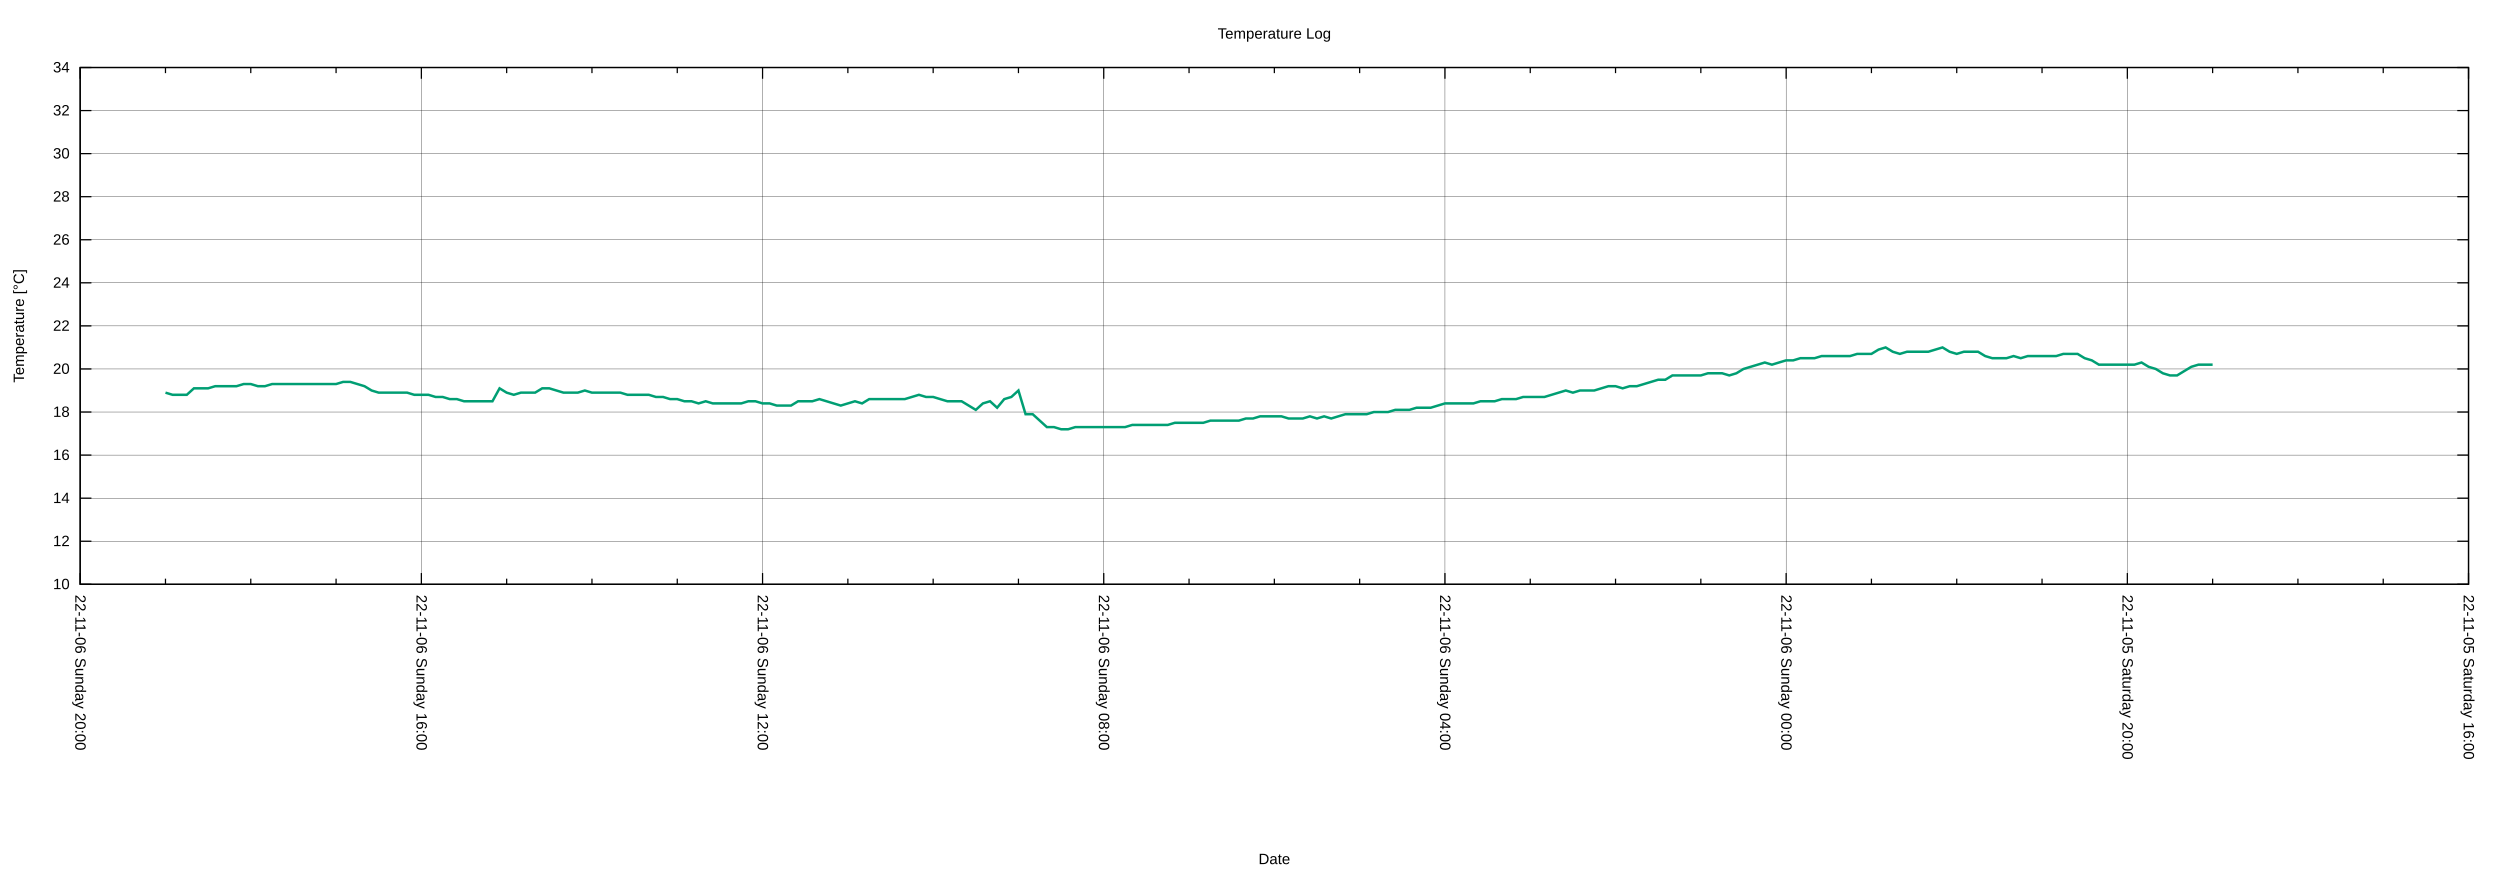
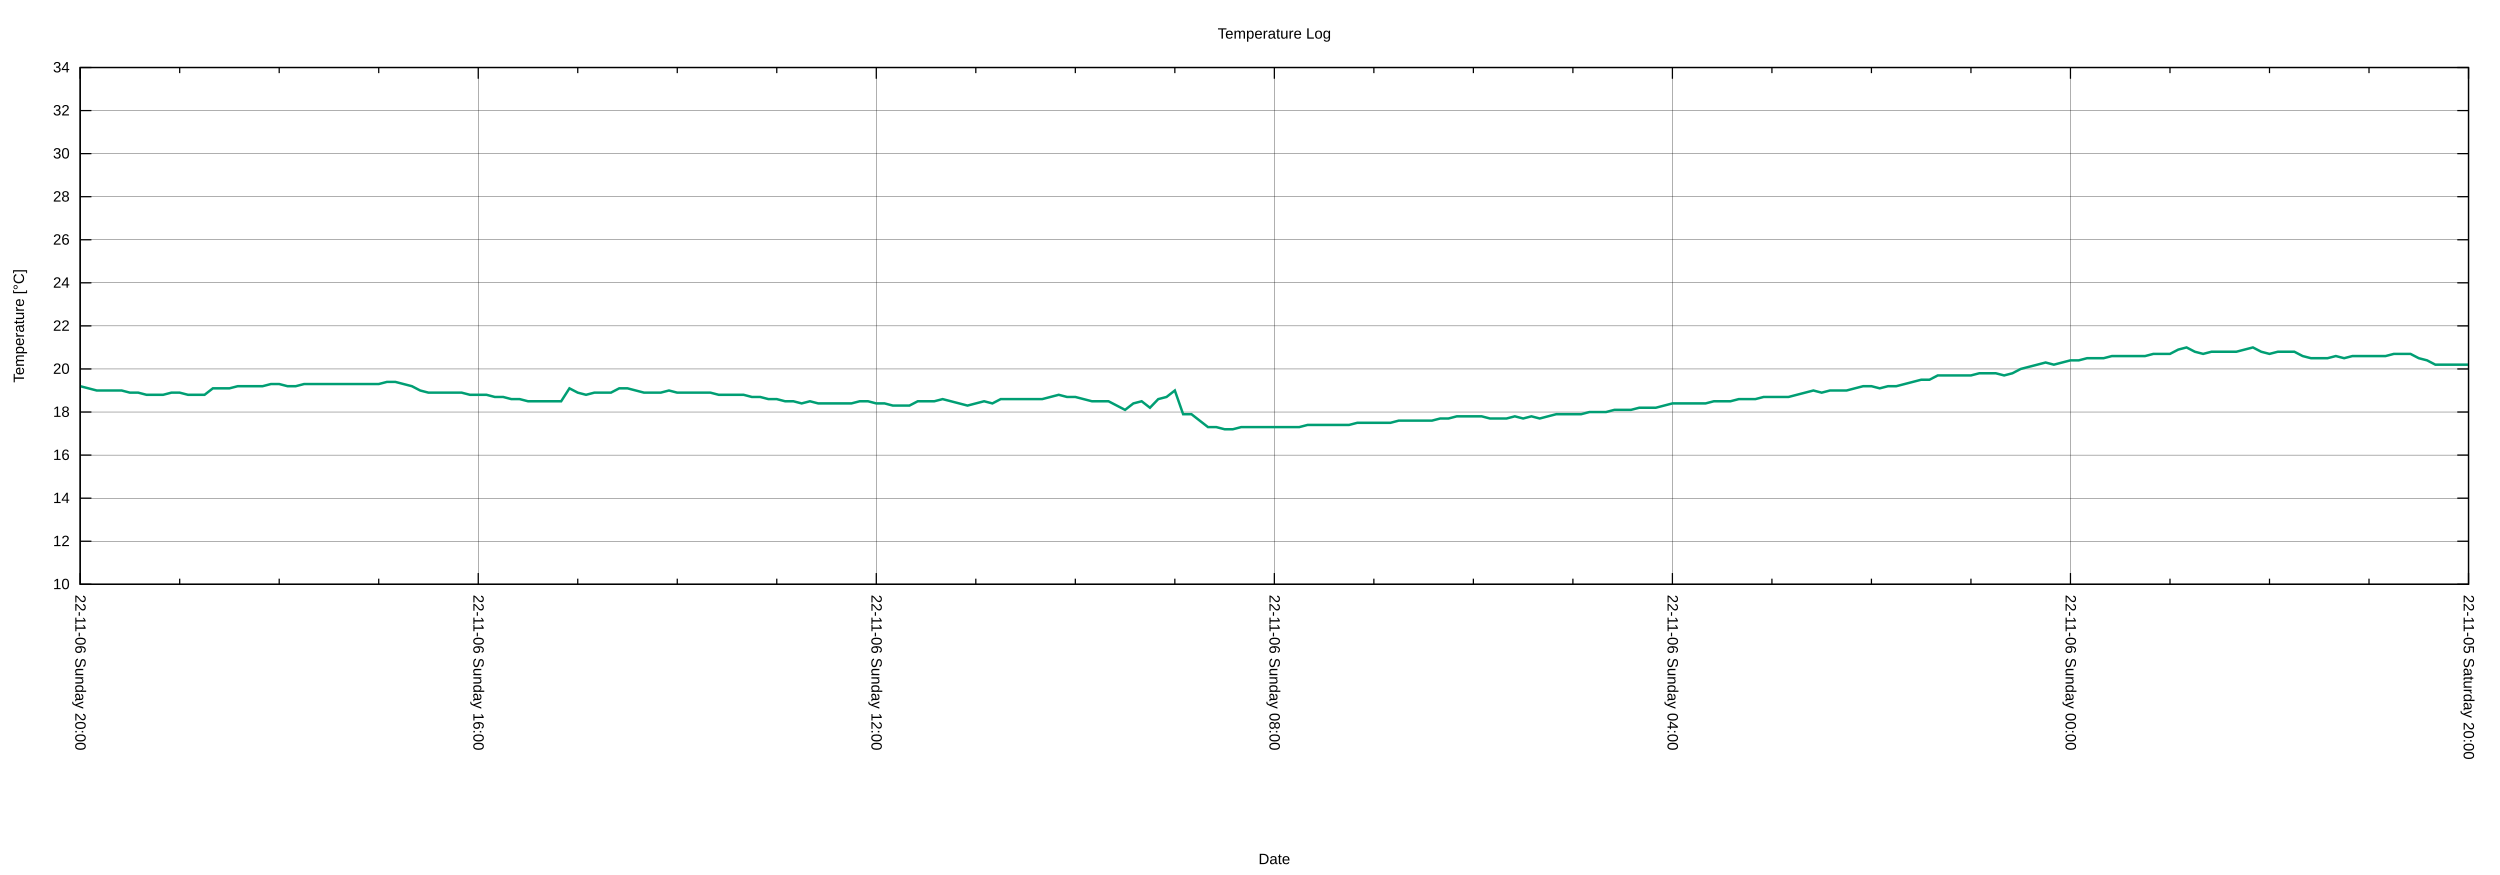
<svg xmlns="http://www.w3.org/2000/svg" xmlns:xlink="http://www.w3.org/1999/xlink" width="2000" height="700" viewBox="0 0 2000 700">
  <g id="gnuplot_canvas">
    <rect x="0" y="0" width="2000" height="700" fill="none" />
    <defs>
      <circle id="gpDot" r="0.5" stroke-width="0.5" stroke="currentColor" />
      <path id="gpPt0" stroke-width="0.222" stroke="currentColor" d="M-1,0 h2 M0,-1 v2" />
      <path id="gpPt1" stroke-width="0.222" stroke="currentColor" d="M-1,-1 L1,1 M1,-1 L-1,1" />
      <path id="gpPt2" stroke-width="0.222" stroke="currentColor" d="M-1,0 L1,0 M0,-1 L0,1 M-1,-1 L1,1 M-1,1 L1,-1" />
      <rect id="gpPt3" stroke-width="0.222" stroke="currentColor" x="-1" y="-1" width="2" height="2" />
      <rect id="gpPt4" stroke-width="0.222" stroke="currentColor" fill="currentColor" x="-1" y="-1" width="2" height="2" />
      <circle id="gpPt5" stroke-width="0.222" stroke="currentColor" cx="0" cy="0" r="1" />
      <use xlink:href="#gpPt5" id="gpPt6" fill="currentColor" stroke="none" />
      <path id="gpPt7" stroke-width="0.222" stroke="currentColor" d="M0,-1.33 L-1.33,0.67 L1.33,0.67 z" />
      <use xlink:href="#gpPt7" id="gpPt8" fill="currentColor" stroke="none" />
      <use xlink:href="#gpPt7" id="gpPt9" stroke="currentColor" transform="rotate(180)" />
      <use xlink:href="#gpPt9" id="gpPt10" fill="currentColor" stroke="none" />
      <use xlink:href="#gpPt3" id="gpPt11" stroke="currentColor" transform="rotate(45)" />
      <use xlink:href="#gpPt11" id="gpPt12" fill="currentColor" stroke="none" />
      <path id="gpPt13" stroke-width="0.222" stroke="currentColor" d="M0,1.330 L1.265,0.411 L0.782,-1.067 L-0.782,-1.076 L-1.265,0.411 z" />
      <use xlink:href="#gpPt13" id="gpPt14" fill="currentColor" stroke="none" />
      <filter id="textbox" filterUnits="objectBoundingBox" x="0" y="0" height="1" width="1">
        <feFlood flood-color="white" flood-opacity="1" result="bgnd" />
        <feComposite in="SourceGraphic" in2="bgnd" operator="atop" />
      </filter>
      <filter id="greybox" filterUnits="objectBoundingBox" x="0" y="0" height="1" width="1">
        <feFlood flood-color="lightgrey" flood-opacity="1" result="grey" />
        <feComposite in="SourceGraphic" in2="grey" operator="atop" />
      </filter>
    </defs>
    <g fill="none" color="white" stroke="currentColor" stroke-width="1.00" stroke-linecap="butt" stroke-linejoin="miter">
</g>
    <g fill="none" color="black" stroke="currentColor" stroke-width="1.00" stroke-linecap="butt" stroke-linejoin="miter">
</g>
    <g fill="none" color="black" stroke="black" stroke-width="0.25" stroke-linecap="butt" stroke-linejoin="miter">
</g>
    <g fill="none" color="black" stroke="currentColor" stroke-width="0.25" stroke-linecap="butt" stroke-linejoin="miter">
      <path stroke="black" class="gridline" d="M64.14,467.43 L1974.82,467.43  " />
    </g>
    <g fill="none" color="black" stroke="black" stroke-width="1.00" stroke-linecap="butt" stroke-linejoin="miter">
</g>
    <g fill="none" color="black" stroke="currentColor" stroke-width="1.00" stroke-linecap="butt" stroke-linejoin="miter">
      <path stroke="black" d="M64.14,467.43 L73.14,467.43 M1974.82,467.43 L1965.82,467.43  " />
      <g transform="translate(55.75,471.33)" stroke="none" fill="black" font-family="Arial" font-size="12.00" text-anchor="end">
        <text>
          <tspan font-family="Arial"> 10</tspan>
        </text>
      </g>
    </g>
    <g fill="none" color="black" stroke="currentColor" stroke-width="1.00" stroke-linecap="butt" stroke-linejoin="miter">
</g>
    <g fill="none" color="black" stroke="black" stroke-width="0.25" stroke-linecap="butt" stroke-linejoin="miter">
</g>
    <g fill="none" color="black" stroke="currentColor" stroke-width="0.25" stroke-linecap="butt" stroke-linejoin="miter">
      <path stroke="black" class="gridline" d="M64.14,432.98 L1974.82,432.98  " />
    </g>
    <g fill="none" color="black" stroke="black" stroke-width="1.00" stroke-linecap="butt" stroke-linejoin="miter">
</g>
    <g fill="none" color="black" stroke="currentColor" stroke-width="1.00" stroke-linecap="butt" stroke-linejoin="miter">
      <path stroke="black" d="M64.14,432.98 L73.14,432.98 M1974.82,432.98 L1965.82,432.98  " />
      <g transform="translate(55.75,436.88)" stroke="none" fill="black" font-family="Arial" font-size="12.00" text-anchor="end">
        <text>
          <tspan font-family="Arial"> 12</tspan>
        </text>
      </g>
    </g>
    <g fill="none" color="black" stroke="currentColor" stroke-width="1.00" stroke-linecap="butt" stroke-linejoin="miter">
</g>
    <g fill="none" color="black" stroke="black" stroke-width="0.25" stroke-linecap="butt" stroke-linejoin="miter">
</g>
    <g fill="none" color="black" stroke="currentColor" stroke-width="0.25" stroke-linecap="butt" stroke-linejoin="miter">
      <path stroke="black" class="gridline" d="M64.14,398.53 L1974.82,398.53  " />
    </g>
    <g fill="none" color="black" stroke="black" stroke-width="1.00" stroke-linecap="butt" stroke-linejoin="miter">
</g>
    <g fill="none" color="black" stroke="currentColor" stroke-width="1.00" stroke-linecap="butt" stroke-linejoin="miter">
      <path stroke="black" d="M64.14,398.53 L73.14,398.53 M1974.82,398.53 L1965.82,398.53  " />
      <g transform="translate(55.75,402.43)" stroke="none" fill="black" font-family="Arial" font-size="12.00" text-anchor="end">
        <text>
          <tspan font-family="Arial"> 14</tspan>
        </text>
      </g>
    </g>
    <g fill="none" color="black" stroke="currentColor" stroke-width="1.00" stroke-linecap="butt" stroke-linejoin="miter">
</g>
    <g fill="none" color="black" stroke="black" stroke-width="0.25" stroke-linecap="butt" stroke-linejoin="miter">
</g>
    <g fill="none" color="black" stroke="currentColor" stroke-width="0.25" stroke-linecap="butt" stroke-linejoin="miter">
      <path stroke="black" class="gridline" d="M64.14,364.07 L1974.82,364.07  " />
    </g>
    <g fill="none" color="black" stroke="black" stroke-width="1.00" stroke-linecap="butt" stroke-linejoin="miter">
</g>
    <g fill="none" color="black" stroke="currentColor" stroke-width="1.00" stroke-linecap="butt" stroke-linejoin="miter">
      <path stroke="black" d="M64.14,364.07 L73.14,364.07 M1974.82,364.07 L1965.82,364.07  " />
      <g transform="translate(55.75,367.97)" stroke="none" fill="black" font-family="Arial" font-size="12.00" text-anchor="end">
        <text>
          <tspan font-family="Arial"> 16</tspan>
        </text>
      </g>
    </g>
    <g fill="none" color="black" stroke="currentColor" stroke-width="1.00" stroke-linecap="butt" stroke-linejoin="miter">
</g>
    <g fill="none" color="black" stroke="black" stroke-width="0.25" stroke-linecap="butt" stroke-linejoin="miter">
</g>
    <g fill="none" color="black" stroke="currentColor" stroke-width="0.25" stroke-linecap="butt" stroke-linejoin="miter">
      <path stroke="black" class="gridline" d="M64.14,329.62 L1974.82,329.62  " />
    </g>
    <g fill="none" color="black" stroke="black" stroke-width="1.00" stroke-linecap="butt" stroke-linejoin="miter">
</g>
    <g fill="none" color="black" stroke="currentColor" stroke-width="1.00" stroke-linecap="butt" stroke-linejoin="miter">
      <path stroke="black" d="M64.14,329.62 L73.14,329.62 M1974.82,329.62 L1965.82,329.62  " />
      <g transform="translate(55.75,333.52)" stroke="none" fill="black" font-family="Arial" font-size="12.00" text-anchor="end">
        <text>
          <tspan font-family="Arial"> 18</tspan>
        </text>
      </g>
    </g>
    <g fill="none" color="black" stroke="currentColor" stroke-width="1.00" stroke-linecap="butt" stroke-linejoin="miter">
</g>
    <g fill="none" color="black" stroke="black" stroke-width="0.25" stroke-linecap="butt" stroke-linejoin="miter">
</g>
    <g fill="none" color="black" stroke="currentColor" stroke-width="0.25" stroke-linecap="butt" stroke-linejoin="miter">
      <path stroke="black" class="gridline" d="M64.14,295.17 L1974.82,295.17  " />
    </g>
    <g fill="none" color="black" stroke="black" stroke-width="1.00" stroke-linecap="butt" stroke-linejoin="miter">
</g>
    <g fill="none" color="black" stroke="currentColor" stroke-width="1.00" stroke-linecap="butt" stroke-linejoin="miter">
      <path stroke="black" d="M64.14,295.17 L73.14,295.17 M1974.82,295.17 L1965.82,295.17  " />
      <g transform="translate(55.75,299.07)" stroke="none" fill="black" font-family="Arial" font-size="12.00" text-anchor="end">
        <text>
          <tspan font-family="Arial"> 20</tspan>
        </text>
      </g>
    </g>
    <g fill="none" color="black" stroke="currentColor" stroke-width="1.00" stroke-linecap="butt" stroke-linejoin="miter">
</g>
    <g fill="none" color="black" stroke="black" stroke-width="0.25" stroke-linecap="butt" stroke-linejoin="miter">
</g>
    <g fill="none" color="black" stroke="currentColor" stroke-width="0.25" stroke-linecap="butt" stroke-linejoin="miter">
      <path stroke="black" class="gridline" d="M64.14,260.72 L1974.82,260.72  " />
    </g>
    <g fill="none" color="black" stroke="black" stroke-width="1.00" stroke-linecap="butt" stroke-linejoin="miter">
</g>
    <g fill="none" color="black" stroke="currentColor" stroke-width="1.00" stroke-linecap="butt" stroke-linejoin="miter">
      <path stroke="black" d="M64.14,260.72 L73.14,260.72 M1974.82,260.72 L1965.82,260.72  " />
      <g transform="translate(55.75,264.62)" stroke="none" fill="black" font-family="Arial" font-size="12.00" text-anchor="end">
        <text>
          <tspan font-family="Arial"> 22</tspan>
        </text>
      </g>
    </g>
    <g fill="none" color="black" stroke="currentColor" stroke-width="1.00" stroke-linecap="butt" stroke-linejoin="miter">
</g>
    <g fill="none" color="black" stroke="black" stroke-width="0.25" stroke-linecap="butt" stroke-linejoin="miter">
</g>
    <g fill="none" color="black" stroke="currentColor" stroke-width="0.25" stroke-linecap="butt" stroke-linejoin="miter">
      <path stroke="black" class="gridline" d="M64.14,226.27 L1974.82,226.27  " />
    </g>
    <g fill="none" color="black" stroke="black" stroke-width="1.00" stroke-linecap="butt" stroke-linejoin="miter">
</g>
    <g fill="none" color="black" stroke="currentColor" stroke-width="1.00" stroke-linecap="butt" stroke-linejoin="miter">
      <path stroke="black" d="M64.14,226.27 L73.14,226.27 M1974.82,226.27 L1965.82,226.27  " />
      <g transform="translate(55.75,230.17)" stroke="none" fill="black" font-family="Arial" font-size="12.00" text-anchor="end">
        <text>
          <tspan font-family="Arial"> 24</tspan>
        </text>
      </g>
    </g>
    <g fill="none" color="black" stroke="currentColor" stroke-width="1.00" stroke-linecap="butt" stroke-linejoin="miter">
</g>
    <g fill="none" color="black" stroke="black" stroke-width="0.25" stroke-linecap="butt" stroke-linejoin="miter">
</g>
    <g fill="none" color="black" stroke="currentColor" stroke-width="0.25" stroke-linecap="butt" stroke-linejoin="miter">
      <path stroke="black" class="gridline" d="M64.14,191.82 L1974.82,191.82  " />
    </g>
    <g fill="none" color="black" stroke="black" stroke-width="1.00" stroke-linecap="butt" stroke-linejoin="miter">
</g>
    <g fill="none" color="black" stroke="currentColor" stroke-width="1.00" stroke-linecap="butt" stroke-linejoin="miter">
      <path stroke="black" d="M64.14,191.82 L73.14,191.82 M1974.82,191.82 L1965.82,191.82  " />
      <g transform="translate(55.75,195.72)" stroke="none" fill="black" font-family="Arial" font-size="12.00" text-anchor="end">
        <text>
          <tspan font-family="Arial"> 26</tspan>
        </text>
      </g>
    </g>
    <g fill="none" color="black" stroke="currentColor" stroke-width="1.00" stroke-linecap="butt" stroke-linejoin="miter">
</g>
    <g fill="none" color="black" stroke="black" stroke-width="0.25" stroke-linecap="butt" stroke-linejoin="miter">
</g>
    <g fill="none" color="black" stroke="currentColor" stroke-width="0.25" stroke-linecap="butt" stroke-linejoin="miter">
      <path stroke="black" class="gridline" d="M64.14,157.36 L1974.82,157.36  " />
    </g>
    <g fill="none" color="black" stroke="black" stroke-width="1.00" stroke-linecap="butt" stroke-linejoin="miter">
</g>
    <g fill="none" color="black" stroke="currentColor" stroke-width="1.00" stroke-linecap="butt" stroke-linejoin="miter">
      <path stroke="black" d="M64.14,157.36 L73.14,157.36 M1974.82,157.36 L1965.82,157.36  " />
      <g transform="translate(55.75,161.26)" stroke="none" fill="black" font-family="Arial" font-size="12.00" text-anchor="end">
        <text>
          <tspan font-family="Arial"> 28</tspan>
        </text>
      </g>
    </g>
    <g fill="none" color="black" stroke="currentColor" stroke-width="1.00" stroke-linecap="butt" stroke-linejoin="miter">
</g>
    <g fill="none" color="black" stroke="black" stroke-width="0.25" stroke-linecap="butt" stroke-linejoin="miter">
</g>
    <g fill="none" color="black" stroke="currentColor" stroke-width="0.25" stroke-linecap="butt" stroke-linejoin="miter">
      <path stroke="black" class="gridline" d="M64.14,122.91 L1974.82,122.91  " />
    </g>
    <g fill="none" color="black" stroke="black" stroke-width="1.00" stroke-linecap="butt" stroke-linejoin="miter">
</g>
    <g fill="none" color="black" stroke="currentColor" stroke-width="1.00" stroke-linecap="butt" stroke-linejoin="miter">
      <path stroke="black" d="M64.14,122.91 L73.14,122.91 M1974.82,122.91 L1965.82,122.91  " />
      <g transform="translate(55.75,126.81)" stroke="none" fill="black" font-family="Arial" font-size="12.00" text-anchor="end">
        <text>
          <tspan font-family="Arial"> 30</tspan>
        </text>
      </g>
    </g>
    <g fill="none" color="black" stroke="currentColor" stroke-width="1.00" stroke-linecap="butt" stroke-linejoin="miter">
</g>
    <g fill="none" color="black" stroke="black" stroke-width="0.25" stroke-linecap="butt" stroke-linejoin="miter">
</g>
    <g fill="none" color="black" stroke="currentColor" stroke-width="0.25" stroke-linecap="butt" stroke-linejoin="miter">
      <path stroke="black" class="gridline" d="M64.14,88.46 L1974.82,88.46  " />
    </g>
    <g fill="none" color="black" stroke="black" stroke-width="1.00" stroke-linecap="butt" stroke-linejoin="miter">
</g>
    <g fill="none" color="black" stroke="currentColor" stroke-width="1.00" stroke-linecap="butt" stroke-linejoin="miter">
      <path stroke="black" d="M64.14,88.46 L73.14,88.46 M1974.82,88.46 L1965.82,88.46  " />
      <g transform="translate(55.75,92.36)" stroke="none" fill="black" font-family="Arial" font-size="12.00" text-anchor="end">
        <text>
          <tspan font-family="Arial"> 32</tspan>
        </text>
      </g>
    </g>
    <g fill="none" color="black" stroke="currentColor" stroke-width="1.00" stroke-linecap="butt" stroke-linejoin="miter">
</g>
    <g fill="none" color="black" stroke="black" stroke-width="0.25" stroke-linecap="butt" stroke-linejoin="miter">
</g>
    <g fill="none" color="black" stroke="currentColor" stroke-width="0.25" stroke-linecap="butt" stroke-linejoin="miter">
      <path stroke="black" class="gridline" d="M64.14,54.01 L1974.82,54.01  " />
    </g>
    <g fill="none" color="black" stroke="black" stroke-width="1.00" stroke-linecap="butt" stroke-linejoin="miter">
</g>
    <g fill="none" color="black" stroke="currentColor" stroke-width="1.00" stroke-linecap="butt" stroke-linejoin="miter">
      <path stroke="black" d="M64.14,54.01 L73.14,54.01 M1974.82,54.01 L1965.82,54.01  " />
      <g transform="translate(55.75,57.91)" stroke="none" fill="black" font-family="Arial" font-size="12.00" text-anchor="end">
        <text>
          <tspan font-family="Arial"> 34</tspan>
        </text>
      </g>
    </g>
    <g fill="none" color="black" stroke="currentColor" stroke-width="1.00" stroke-linecap="butt" stroke-linejoin="miter">
</g>
    <g fill="none" color="black" stroke="black" stroke-width="0.25" stroke-linecap="butt" stroke-linejoin="miter">
</g>
    <g fill="none" color="black" stroke="currentColor" stroke-width="0.25" stroke-linecap="butt" stroke-linejoin="miter">
      <path stroke="black" class="gridline" d="M1974.82,467.43 L1974.82,54.01  " />
    </g>
    <g fill="none" color="black" stroke="black" stroke-width="1.00" stroke-linecap="butt" stroke-linejoin="miter">
</g>
    <g fill="none" color="black" stroke="currentColor" stroke-width="1.00" stroke-linecap="butt" stroke-linejoin="miter">
      <path stroke="black" d="M1974.82,467.43 L1974.82,458.43 M1974.82,54.01 L1974.82,63.01  " />
      <g transform="translate(1970.92,475.82) rotate(90)" stroke="none" fill="black" font-family="Arial" font-size="12.00" text-anchor="start">
        <text>
-           <tspan font-family="Arial">22-11-05 Saturday 16:00</tspan>
-         </text>
-       </g>
-     </g>
-     <g fill="none" color="black" stroke="currentColor" stroke-width="1.00" stroke-linecap="butt" stroke-linejoin="miter">
-       <path stroke="black" d="M1906.58,467.43 L1906.58,462.93 M1906.58,54.01 L1906.58,58.51 M1838.34,467.43 L1838.34,462.93 M1838.34,54.01 L1838.34,58.51   M1770.10,467.43 L1770.10,462.93 M1770.10,54.01 L1770.10,58.51  " />
-     </g>
-     <g fill="none" color="black" stroke="black" stroke-width="0.25" stroke-linecap="butt" stroke-linejoin="miter">
- </g>
-     <g fill="none" color="black" stroke="currentColor" stroke-width="0.25" stroke-linecap="butt" stroke-linejoin="miter">
-       <path stroke="black" class="gridline" d="M1701.87,467.43 L1701.87,54.01  " />
-     </g>
-     <g fill="none" color="black" stroke="black" stroke-width="1.00" stroke-linecap="butt" stroke-linejoin="miter">
- </g>
-     <g fill="none" color="black" stroke="currentColor" stroke-width="1.00" stroke-linecap="butt" stroke-linejoin="miter">
-       <path stroke="black" d="M1701.87,467.43 L1701.87,458.43 M1701.87,54.01 L1701.87,63.01  " />
-       <g transform="translate(1697.97,475.82) rotate(90)" stroke="none" fill="black" font-family="Arial" font-size="12.00" text-anchor="start">
-         <text>
          <tspan font-family="Arial">22-11-05 Saturday 20:00</tspan>
        </text>
      </g>
    </g>
    <g fill="none" color="black" stroke="currentColor" stroke-width="1.00" stroke-linecap="butt" stroke-linejoin="miter">
-       <path stroke="black" d="M1633.63,467.43 L1633.63,462.93 M1633.63,54.01 L1633.63,58.51 M1565.39,467.43 L1565.39,462.93 M1565.39,54.01 L1565.39,58.51   M1497.15,467.43 L1497.15,462.93 M1497.15,54.01 L1497.15,58.51  " />
-     </g>
-     <g fill="none" color="black" stroke="black" stroke-width="0.25" stroke-linecap="butt" stroke-linejoin="miter">
- </g>
-     <g fill="none" color="black" stroke="currentColor" stroke-width="0.25" stroke-linecap="butt" stroke-linejoin="miter">
-       <path stroke="black" class="gridline" d="M1428.91,467.43 L1428.91,54.01  " />
-     </g>
-     <g fill="none" color="black" stroke="black" stroke-width="1.00" stroke-linecap="butt" stroke-linejoin="miter">
- </g>
-     <g fill="none" color="black" stroke="currentColor" stroke-width="1.00" stroke-linecap="butt" stroke-linejoin="miter">
-       <path stroke="black" d="M1428.91,467.43 L1428.91,458.43 M1428.91,54.01 L1428.91,63.01  " />
-       <g transform="translate(1425.01,475.82) rotate(90)" stroke="none" fill="black" font-family="Arial" font-size="12.00" text-anchor="start">
+       <path stroke="black" d="M1895.21,467.43 L1895.21,462.93 M1895.21,54.01 L1895.21,58.51 M1815.60,467.43 L1815.60,462.93 M1815.60,54.01 L1815.60,58.51   M1735.99,467.43 L1735.99,462.93 M1735.99,54.01 L1735.99,58.51  " />
+     </g>
+     <g fill="none" color="black" stroke="black" stroke-width="0.25" stroke-linecap="butt" stroke-linejoin="miter">
+ </g>
+     <g fill="none" color="black" stroke="currentColor" stroke-width="0.25" stroke-linecap="butt" stroke-linejoin="miter">
+       <path stroke="black" class="gridline" d="M1656.37,467.43 L1656.37,54.01  " />
+     </g>
+     <g fill="none" color="black" stroke="black" stroke-width="1.00" stroke-linecap="butt" stroke-linejoin="miter">
+ </g>
+     <g fill="none" color="black" stroke="currentColor" stroke-width="1.00" stroke-linecap="butt" stroke-linejoin="miter">
+       <path stroke="black" d="M1656.37,467.43 L1656.37,458.43 M1656.37,54.01 L1656.37,63.01  " />
+       <g transform="translate(1652.47,475.82) rotate(90)" stroke="none" fill="black" font-family="Arial" font-size="12.00" text-anchor="start">
        <text>
          <tspan font-family="Arial">22-11-06 Sunday 00:00</tspan>
        </text>
      </g>
    </g>
    <g fill="none" color="black" stroke="currentColor" stroke-width="1.00" stroke-linecap="butt" stroke-linejoin="miter">
-       <path stroke="black" d="M1360.67,467.43 L1360.67,462.93 M1360.67,54.01 L1360.67,58.51 M1292.43,467.43 L1292.43,462.93 M1292.43,54.01 L1292.43,58.51   M1224.20,467.43 L1224.20,462.93 M1224.20,54.01 L1224.20,58.51  " />
-     </g>
-     <g fill="none" color="black" stroke="black" stroke-width="0.25" stroke-linecap="butt" stroke-linejoin="miter">
- </g>
-     <g fill="none" color="black" stroke="currentColor" stroke-width="0.25" stroke-linecap="butt" stroke-linejoin="miter">
-       <path stroke="black" class="gridline" d="M1155.96,467.43 L1155.96,54.01  " />
-     </g>
-     <g fill="none" color="black" stroke="black" stroke-width="1.00" stroke-linecap="butt" stroke-linejoin="miter">
- </g>
-     <g fill="none" color="black" stroke="currentColor" stroke-width="1.00" stroke-linecap="butt" stroke-linejoin="miter">
-       <path stroke="black" d="M1155.96,467.43 L1155.96,458.43 M1155.96,54.01 L1155.96,63.01  " />
-       <g transform="translate(1152.06,475.82) rotate(90)" stroke="none" fill="black" font-family="Arial" font-size="12.00" text-anchor="start">
+       <path stroke="black" d="M1576.76,467.43 L1576.76,462.93 M1576.76,54.01 L1576.76,58.51 M1497.15,467.43 L1497.15,462.93 M1497.15,54.01 L1497.15,58.51   M1417.54,467.43 L1417.54,462.93 M1417.54,54.01 L1417.54,58.51  " />
+     </g>
+     <g fill="none" color="black" stroke="black" stroke-width="0.25" stroke-linecap="butt" stroke-linejoin="miter">
+ </g>
+     <g fill="none" color="black" stroke="currentColor" stroke-width="0.25" stroke-linecap="butt" stroke-linejoin="miter">
+       <path stroke="black" class="gridline" d="M1337.93,467.43 L1337.93,54.01  " />
+     </g>
+     <g fill="none" color="black" stroke="black" stroke-width="1.00" stroke-linecap="butt" stroke-linejoin="miter">
+ </g>
+     <g fill="none" color="black" stroke="currentColor" stroke-width="1.00" stroke-linecap="butt" stroke-linejoin="miter">
+       <path stroke="black" d="M1337.93,467.43 L1337.93,458.43 M1337.93,54.01 L1337.93,63.01  " />
+       <g transform="translate(1334.03,475.82) rotate(90)" stroke="none" fill="black" font-family="Arial" font-size="12.00" text-anchor="start">
        <text>
          <tspan font-family="Arial">22-11-06 Sunday 04:00</tspan>
        </text>
      </g>
    </g>
    <g fill="none" color="black" stroke="currentColor" stroke-width="1.00" stroke-linecap="butt" stroke-linejoin="miter">
-       <path stroke="black" d="M1087.72,467.43 L1087.72,462.93 M1087.72,54.01 L1087.72,58.51 M1019.48,467.43 L1019.48,462.93 M1019.48,54.01 L1019.48,58.51   M951.24,467.43 L951.24,462.93 M951.24,54.01 L951.24,58.51  " />
-     </g>
-     <g fill="none" color="black" stroke="black" stroke-width="0.25" stroke-linecap="butt" stroke-linejoin="miter">
- </g>
-     <g fill="none" color="black" stroke="currentColor" stroke-width="0.25" stroke-linecap="butt" stroke-linejoin="miter">
-       <path stroke="black" class="gridline" d="M883.00,467.43 L883.00,54.01  " />
-     </g>
-     <g fill="none" color="black" stroke="black" stroke-width="1.00" stroke-linecap="butt" stroke-linejoin="miter">
- </g>
-     <g fill="none" color="black" stroke="currentColor" stroke-width="1.00" stroke-linecap="butt" stroke-linejoin="miter">
-       <path stroke="black" d="M883.00,467.43 L883.00,458.43 M883.00,54.01 L883.00,63.01  " />
-       <g transform="translate(879.10,475.82) rotate(90)" stroke="none" fill="black" font-family="Arial" font-size="12.00" text-anchor="start">
+       <path stroke="black" d="M1258.32,467.43 L1258.32,462.93 M1258.32,54.01 L1258.32,58.51 M1178.70,467.43 L1178.70,462.93 M1178.70,54.01 L1178.70,58.51   M1099.09,467.43 L1099.09,462.93 M1099.09,54.01 L1099.09,58.51  " />
+     </g>
+     <g fill="none" color="black" stroke="black" stroke-width="0.25" stroke-linecap="butt" stroke-linejoin="miter">
+ </g>
+     <g fill="none" color="black" stroke="currentColor" stroke-width="0.25" stroke-linecap="butt" stroke-linejoin="miter">
+       <path stroke="black" class="gridline" d="M1019.48,467.43 L1019.48,54.01  " />
+     </g>
+     <g fill="none" color="black" stroke="black" stroke-width="1.00" stroke-linecap="butt" stroke-linejoin="miter">
+ </g>
+     <g fill="none" color="black" stroke="currentColor" stroke-width="1.00" stroke-linecap="butt" stroke-linejoin="miter">
+       <path stroke="black" d="M1019.48,467.43 L1019.48,458.43 M1019.48,54.01 L1019.48,63.01  " />
+       <g transform="translate(1015.58,475.82) rotate(90)" stroke="none" fill="black" font-family="Arial" font-size="12.00" text-anchor="start">
        <text>
          <tspan font-family="Arial">22-11-06 Sunday 08:00</tspan>
        </text>
      </g>
    </g>
    <g fill="none" color="black" stroke="currentColor" stroke-width="1.00" stroke-linecap="butt" stroke-linejoin="miter">
-       <path stroke="black" d="M814.76,467.43 L814.76,462.93 M814.76,54.01 L814.76,58.51 M746.53,467.43 L746.53,462.93 M746.53,54.01 L746.53,58.51   M678.29,467.43 L678.29,462.93 M678.29,54.01 L678.29,58.51  " />
-     </g>
-     <g fill="none" color="black" stroke="black" stroke-width="0.25" stroke-linecap="butt" stroke-linejoin="miter">
- </g>
-     <g fill="none" color="black" stroke="currentColor" stroke-width="0.25" stroke-linecap="butt" stroke-linejoin="miter">
-       <path stroke="black" class="gridline" d="M610.05,467.43 L610.05,54.01  " />
-     </g>
-     <g fill="none" color="black" stroke="black" stroke-width="1.00" stroke-linecap="butt" stroke-linejoin="miter">
- </g>
-     <g fill="none" color="black" stroke="currentColor" stroke-width="1.00" stroke-linecap="butt" stroke-linejoin="miter">
-       <path stroke="black" d="M610.05,467.43 L610.05,458.43 M610.05,54.01 L610.05,63.01  " />
-       <g transform="translate(606.15,475.82) rotate(90)" stroke="none" fill="black" font-family="Arial" font-size="12.00" text-anchor="start">
+       <path stroke="black" d="M939.87,467.43 L939.87,462.93 M939.87,54.01 L939.87,58.51 M860.26,467.43 L860.26,462.93 M860.26,54.01 L860.26,58.51   M780.65,467.43 L780.65,462.93 M780.65,54.01 L780.65,58.51  " />
+     </g>
+     <g fill="none" color="black" stroke="black" stroke-width="0.25" stroke-linecap="butt" stroke-linejoin="miter">
+ </g>
+     <g fill="none" color="black" stroke="currentColor" stroke-width="0.25" stroke-linecap="butt" stroke-linejoin="miter">
+       <path stroke="black" class="gridline" d="M701.03,467.43 L701.03,54.01  " />
+     </g>
+     <g fill="none" color="black" stroke="black" stroke-width="1.00" stroke-linecap="butt" stroke-linejoin="miter">
+ </g>
+     <g fill="none" color="black" stroke="currentColor" stroke-width="1.00" stroke-linecap="butt" stroke-linejoin="miter">
+       <path stroke="black" d="M701.03,467.43 L701.03,458.43 M701.03,54.01 L701.03,63.01  " />
+       <g transform="translate(697.13,475.82) rotate(90)" stroke="none" fill="black" font-family="Arial" font-size="12.00" text-anchor="start">
        <text>
          <tspan font-family="Arial">22-11-06 Sunday 12:00</tspan>
        </text>
      </g>
    </g>
    <g fill="none" color="black" stroke="currentColor" stroke-width="1.00" stroke-linecap="butt" stroke-linejoin="miter">
-       <path stroke="black" d="M541.81,467.43 L541.81,462.93 M541.81,54.01 L541.81,58.51 M473.57,467.43 L473.57,462.93 M473.57,54.01 L473.57,58.51   M405.33,467.43 L405.33,462.93 M405.33,54.01 L405.33,58.51  " />
-     </g>
-     <g fill="none" color="black" stroke="black" stroke-width="0.25" stroke-linecap="butt" stroke-linejoin="miter">
- </g>
-     <g fill="none" color="black" stroke="currentColor" stroke-width="0.25" stroke-linecap="butt" stroke-linejoin="miter">
-       <path stroke="black" class="gridline" d="M337.09,467.43 L337.09,54.01  " />
-     </g>
-     <g fill="none" color="black" stroke="black" stroke-width="1.00" stroke-linecap="butt" stroke-linejoin="miter">
- </g>
-     <g fill="none" color="black" stroke="currentColor" stroke-width="1.00" stroke-linecap="butt" stroke-linejoin="miter">
-       <path stroke="black" d="M337.09,467.43 L337.09,458.43 M337.09,54.01 L337.09,63.01  " />
-       <g transform="translate(333.19,475.82) rotate(90)" stroke="none" fill="black" font-family="Arial" font-size="12.00" text-anchor="start">
+       <path stroke="black" d="M621.42,467.43 L621.42,462.93 M621.42,54.01 L621.42,58.51 M541.81,467.43 L541.81,462.93 M541.81,54.01 L541.81,58.51   M462.20,467.43 L462.20,462.93 M462.20,54.01 L462.20,58.51  " />
+     </g>
+     <g fill="none" color="black" stroke="black" stroke-width="0.25" stroke-linecap="butt" stroke-linejoin="miter">
+ </g>
+     <g fill="none" color="black" stroke="currentColor" stroke-width="0.25" stroke-linecap="butt" stroke-linejoin="miter">
+       <path stroke="black" class="gridline" d="M382.59,467.43 L382.59,54.01  " />
+     </g>
+     <g fill="none" color="black" stroke="black" stroke-width="1.00" stroke-linecap="butt" stroke-linejoin="miter">
+ </g>
+     <g fill="none" color="black" stroke="currentColor" stroke-width="1.00" stroke-linecap="butt" stroke-linejoin="miter">
+       <path stroke="black" d="M382.59,467.43 L382.59,458.43 M382.59,54.01 L382.59,63.01  " />
+       <g transform="translate(378.69,475.82) rotate(90)" stroke="none" fill="black" font-family="Arial" font-size="12.00" text-anchor="start">
        <text>
          <tspan font-family="Arial">22-11-06 Sunday 16:00</tspan>
        </text>
      </g>
    </g>
    <g fill="none" color="black" stroke="currentColor" stroke-width="1.00" stroke-linecap="butt" stroke-linejoin="miter">
-       <path stroke="black" d="M268.86,467.43 L268.86,462.93 M268.86,54.01 L268.86,58.51 M200.62,467.43 L200.62,462.93 M200.62,54.01 L200.62,58.51   M132.38,467.43 L132.38,462.93 M132.38,54.01 L132.38,58.51  " />
+       <path stroke="black" d="M302.98,467.43 L302.98,462.93 M302.98,54.01 L302.98,58.51 M223.36,467.43 L223.36,462.93 M223.36,54.01 L223.36,58.51   M143.75,467.43 L143.75,462.93 M143.75,54.01 L143.75,58.51  " />
    </g>
    <g fill="none" color="black" stroke="black" stroke-width="0.25" stroke-linecap="butt" stroke-linejoin="miter">
</g>
    <g fill="none" color="black" stroke="currentColor" stroke-width="0.25" stroke-linecap="butt" stroke-linejoin="miter">
      <path stroke="black" class="gridline" d="M64.14,467.43 L64.14,54.01  " />
    </g>
    <g fill="none" color="black" stroke="black" stroke-width="1.00" stroke-linecap="butt" stroke-linejoin="miter">
</g>
    <g fill="none" color="black" stroke="currentColor" stroke-width="1.00" stroke-linecap="butt" stroke-linejoin="miter">
      <path stroke="black" d="M64.14,467.43 L64.14,458.43 M64.14,54.01 L64.14,63.01  " />
      <g transform="translate(60.24,475.82) rotate(90)" stroke="none" fill="black" font-family="Arial" font-size="12.00" text-anchor="start">
        <text>
          <tspan font-family="Arial">22-11-06 Sunday 20:00</tspan>
        </text>
      </g>
    </g>
    <g fill="none" color="black" stroke="currentColor" stroke-width="1.00" stroke-linecap="butt" stroke-linejoin="miter">
</g>
    <g fill="none" color="black" stroke="currentColor" stroke-width="1.00" stroke-linecap="butt" stroke-linejoin="miter">
      <path stroke="black" d="M64.14,54.01 L64.14,467.43 L1974.82,467.43 L1974.82,54.01 L64.14,54.01 Z  " />
    </g>
    <g fill="none" color="black" stroke="currentColor" stroke-width="1.00" stroke-linecap="butt" stroke-linejoin="miter">
      <g transform="translate(19.18,260.72) rotate(270)" stroke="none" fill="black" font-family="Arial" font-size="12.00" text-anchor="middle">
        <text>
          <tspan font-family="Arial">Temperature [°C]</tspan>
        </text>
      </g>
    </g>
    <g fill="none" color="black" stroke="currentColor" stroke-width="1.00" stroke-linecap="butt" stroke-linejoin="miter">
      <g transform="translate(1019.48,691.30)" stroke="none" fill="black" font-family="Arial" font-size="12.00" text-anchor="middle">
        <text>
          <tspan font-family="Arial">Date</tspan>
        </text>
      </g>
    </g>
    <g fill="none" color="black" stroke="currentColor" stroke-width="1.00" stroke-linecap="butt" stroke-linejoin="miter">
</g>
    <g id="gnuplot_plot_1">
      <g fill="none" color="white" stroke="currentColor" stroke-width="2.00" stroke-linecap="butt" stroke-linejoin="miter">
</g>
      <g fill="none" color="black" stroke="currentColor" stroke-width="2.00" stroke-linecap="butt" stroke-linejoin="miter">
-         <path stroke="rgb(  0, 158, 115)" d="M132.38,314.12 L138.07,315.84 L143.75,315.84 L149.44,315.84 L155.12,310.67 L160.81,310.67 L166.50,310.67 L172.18,308.95   L177.87,308.95 L183.56,308.95 L189.24,308.95 L194.93,307.23 L200.62,307.23 L206.30,308.95 L211.99,308.95 L217.68,307.23   L223.36,307.23 L229.05,307.23 L234.74,307.23 L240.42,307.23 L246.11,307.23 L251.80,307.23 L257.48,307.23 L263.17,307.23   L268.86,307.23 L274.54,305.51 L280.23,305.51 L285.92,307.23 L291.60,308.95 L297.29,312.40 L302.98,314.12 L308.66,314.12   L314.35,314.12 L320.03,314.12 L325.72,314.12 L331.41,315.84 L337.09,315.84 L342.78,315.84 L348.47,317.57 L354.15,317.57   L359.84,319.29 L365.53,319.29 L371.21,321.01 L376.90,321.01 L382.59,321.01 L388.27,321.01 L393.96,321.01 L399.65,310.67   L405.33,314.12 L411.02,315.84 L416.71,314.12 L422.39,314.12 L428.08,314.12 L433.77,310.67 L439.45,310.67 L445.14,312.40   L450.83,314.12 L456.51,314.12 L462.20,314.12 L467.88,312.40 L473.57,314.12 L479.26,314.12 L484.94,314.12 L490.63,314.12   L496.32,314.12 L502.00,315.84 L507.69,315.84 L513.38,315.84 L519.06,315.84 L524.75,317.57 L530.44,317.57 L536.12,319.29   L541.81,319.29 L547.50,321.01 L553.18,321.01 L558.87,322.73 L564.56,321.01 L570.24,322.73 L575.93,322.73 L581.62,322.73   L587.30,322.73 L592.99,322.73 L598.68,321.01 L604.36,321.01 L610.05,322.73 L615.74,322.73 L621.42,324.46 L627.11,324.46   L632.79,324.46 L638.48,321.01 L644.17,321.01 L649.85,321.01 L655.54,319.29 L661.23,321.01 L666.91,322.73 L672.60,324.46   L678.29,322.73 L683.97,321.01 L689.66,322.73 L695.35,319.29 L701.03,319.29 L706.72,319.29 L712.41,319.29 L718.09,319.29   L723.78,319.29 L729.47,317.57 L735.15,315.84 L740.84,317.57 L746.53,317.57 L752.21,319.29 L757.90,321.01 L763.59,321.01   L769.27,321.01 L774.96,324.46 L780.65,327.90 L786.33,322.73 L792.02,321.01 L797.70,326.18 L803.39,319.29 L809.08,317.57   L814.76,312.40 L820.45,331.35 L826.14,331.35 L831.82,336.51 L837.51,341.68 L843.20,341.68 L848.88,343.40 L854.57,343.40   L860.26,341.68 L865.94,341.68 L871.63,341.68 L877.32,341.68 L883.00,341.68 L888.69,341.68 L894.38,341.68 L900.06,341.68   L905.75,339.96 L911.44,339.96 L917.12,339.96 L922.81,339.96 L928.50,339.96 L934.18,339.96 L939.87,338.24 L945.55,338.24   L951.24,338.24 L956.93,338.24 L962.61,338.24 L968.30,336.51 L973.99,336.51 L979.67,336.51 L985.36,336.51 L991.05,336.51   L996.73,334.79 L1002.42,334.79 L1008.11,333.07 L1013.79,333.07 L1019.48,333.07 L1025.17,333.07 L1030.85,334.79 L1036.54,334.79   L1042.23,334.79 L1047.91,333.07 L1053.60,334.79 L1059.29,333.07 L1064.97,334.79 L1070.66,333.07 L1076.35,331.35 L1082.03,331.35   L1087.72,331.35 L1093.41,331.35 L1099.09,329.62 L1104.78,329.62 L1110.46,329.62 L1116.15,327.90 L1121.84,327.90 L1127.52,327.90   L1133.21,326.18 L1138.90,326.18 L1144.58,326.18 L1150.27,324.46 L1155.96,322.73 L1161.64,322.73 L1167.33,322.73 L1173.02,322.73   L1178.70,322.73 L1184.39,321.01 L1190.08,321.01 L1195.76,321.01 L1201.45,319.29 L1207.14,319.29 L1212.82,319.29 L1218.51,317.57   L1224.20,317.57 L1229.88,317.57 L1235.57,317.57 L1241.26,315.84 L1246.94,314.12 L1252.63,312.40 L1258.32,314.12 L1264.00,312.40   L1269.69,312.40 L1275.37,312.40 L1281.06,310.67 L1286.75,308.95 L1292.43,308.95 L1298.12,310.67 L1303.81,308.95 L1309.49,308.95   L1315.18,307.23 L1320.87,305.51 L1326.55,303.78 L1332.24,303.78 L1337.93,300.34 L1343.61,300.34 L1349.30,300.34 L1354.99,300.34   L1360.67,300.34 L1366.36,298.62 L1372.05,298.62 L1377.73,298.62 L1383.42,300.34 L1389.11,298.62 L1394.79,295.17 L1400.48,293.45   L1406.17,291.73 L1411.85,290.00 L1417.54,291.73 L1423.22,290.00 L1428.91,288.28 L1434.60,288.28 L1440.28,286.56 L1445.97,286.56   L1451.66,286.56 L1457.34,284.84 L1463.03,284.84 L1468.72,284.84 L1474.40,284.84 L1480.09,284.84 L1485.78,283.11 L1491.46,283.11   L1497.15,283.11 L1502.84,279.67 L1508.52,277.95 L1514.21,281.39 L1519.90,283.11 L1525.58,281.39 L1531.27,281.39 L1536.96,281.39   L1542.64,281.39 L1548.33,279.67 L1554.02,277.95 L1559.70,281.39 L1565.39,283.11 L1571.08,281.39 L1576.76,281.39 L1582.45,281.39   L1588.13,284.84 L1593.82,286.56 L1599.51,286.56 L1605.19,286.56 L1610.88,284.84 L1616.57,286.56 L1622.25,284.84 L1627.94,284.84   L1633.63,284.84 L1639.31,284.84 L1645.00,284.84 L1650.69,283.11 L1656.37,283.11 L1662.06,283.11 L1667.75,286.56 L1673.43,288.28   L1679.12,291.73 L1684.81,291.73 L1690.49,291.73 L1696.18,291.73 L1701.87,291.73 L1707.55,291.73 L1713.24,290.00 L1718.93,293.45   L1724.61,295.17 L1730.30,298.62 L1735.99,300.34 L1741.67,300.34 L1747.36,296.89 L1753.04,293.45 L1758.73,291.73 L1764.42,291.73   L1770.10,291.73  " />
+         <path stroke="rgb(  0, 158, 115)" d="M64.14,308.95 L70.77,310.67 L77.41,312.40 L84.04,312.40 L90.68,312.40 L97.31,312.40 L103.95,314.12 L110.58,314.12   L117.21,315.84 L123.85,315.84 L130.48,315.84 L137.12,314.12 L143.75,314.12 L150.39,315.84 L157.02,315.84 L163.65,315.84   L170.29,310.67 L176.92,310.67 L183.56,310.67 L190.19,308.95 L196.83,308.95 L203.46,308.95 L210.09,308.95 L216.73,307.23   L223.36,307.23 L230.00,308.95 L236.63,308.95 L243.27,307.23 L249.90,307.23 L256.53,307.23 L263.17,307.23 L269.80,307.23   L276.44,307.23 L283.07,307.23 L289.71,307.23 L296.34,307.23 L302.98,307.23 L309.61,305.51 L316.24,305.51 L322.88,307.23   L329.51,308.95 L336.15,312.40 L342.78,314.12 L349.42,314.12 L356.05,314.12 L362.68,314.12 L369.32,314.12 L375.95,315.84   L382.59,315.84 L389.22,315.84 L395.86,317.57 L402.49,317.57 L409.12,319.29 L415.76,319.29 L422.39,321.01 L429.03,321.01   L435.66,321.01 L442.30,321.01 L448.93,321.01 L455.56,310.67 L462.20,314.12 L468.83,315.84 L475.47,314.12 L482.10,314.12   L488.74,314.12 L495.37,310.67 L502.00,310.67 L508.64,312.40 L515.27,314.12 L521.91,314.12 L528.54,314.12 L535.18,312.40   L541.81,314.12 L548.44,314.12 L555.08,314.12 L561.71,314.12 L568.35,314.12 L574.98,315.84 L581.62,315.84 L588.25,315.84   L594.88,315.84 L601.52,317.57 L608.15,317.57 L614.79,319.29 L621.42,319.29 L628.06,321.01 L634.69,321.01 L641.32,322.73   L647.96,321.01 L654.59,322.73 L661.23,322.73 L667.86,322.73 L674.50,322.73 L681.13,322.73 L687.76,321.01 L694.40,321.01   L701.03,322.73 L707.67,322.73 L714.30,324.46 L720.94,324.46 L727.57,324.46 L734.20,321.01 L740.84,321.01 L747.47,321.01   L754.11,319.29 L760.74,321.01 L767.38,322.73 L774.01,324.46 L780.65,322.73 L787.28,321.01 L793.91,322.73 L800.55,319.29   L807.18,319.29 L813.82,319.29 L820.45,319.29 L827.09,319.29 L833.72,319.29 L840.35,317.57 L846.99,315.84 L853.62,317.57   L860.26,317.57 L866.89,319.29 L873.53,321.01 L880.16,321.01 L886.79,321.01 L893.43,324.46 L900.06,327.90 L906.70,322.73   L913.33,321.01 L919.97,326.18 L926.60,319.29 L933.23,317.57 L939.87,312.40 L946.50,331.35 L953.14,331.35 L959.77,336.51   L966.41,341.68 L973.04,341.68 L979.67,343.40 L986.31,343.40 L992.94,341.68 L999.58,341.68 L1006.21,341.68 L1012.85,341.68   L1019.48,341.68 L1026.11,341.68 L1032.75,341.68 L1039.38,341.68 L1046.02,339.96 L1052.65,339.96 L1059.29,339.96 L1065.92,339.96   L1072.55,339.96 L1079.19,339.96 L1085.82,338.24 L1092.46,338.24 L1099.09,338.24 L1105.73,338.24 L1112.36,338.24 L1118.99,336.51   L1125.63,336.51 L1132.26,336.51 L1138.90,336.51 L1145.53,336.51 L1152.17,334.79 L1158.80,334.79 L1165.43,333.07 L1172.07,333.07   L1178.70,333.07 L1185.34,333.07 L1191.97,334.79 L1198.61,334.79 L1205.24,334.79 L1211.87,333.07 L1218.51,334.79 L1225.14,333.07   L1231.78,334.79 L1238.41,333.07 L1245.05,331.35 L1251.68,331.35 L1258.32,331.35 L1264.95,331.35 L1271.58,329.62 L1278.22,329.62   L1284.85,329.62 L1291.49,327.90 L1298.12,327.90 L1304.76,327.90 L1311.39,326.18 L1318.02,326.18 L1324.66,326.18 L1331.29,324.46   L1337.93,322.73 L1344.56,322.73 L1351.20,322.73 L1357.83,322.73 L1364.46,322.73 L1371.10,321.01 L1377.73,321.01 L1384.37,321.01   L1391.00,319.29 L1397.64,319.29 L1404.27,319.29 L1410.90,317.57 L1417.54,317.57 L1424.17,317.57 L1430.81,317.57 L1437.44,315.84   L1444.08,314.12 L1450.71,312.40 L1457.34,314.12 L1463.98,312.40 L1470.61,312.40 L1477.25,312.40 L1483.88,310.67 L1490.52,308.95   L1497.15,308.95 L1503.78,310.67 L1510.42,308.95 L1517.05,308.95 L1523.69,307.23 L1530.32,305.51 L1536.96,303.78 L1543.59,303.78   L1550.22,300.34 L1556.86,300.34 L1563.49,300.34 L1570.13,300.34 L1576.76,300.34 L1583.40,298.62 L1590.03,298.62 L1596.66,298.62   L1603.30,300.34 L1609.93,298.62 L1616.57,295.17 L1623.20,293.45 L1629.84,291.73 L1636.47,290.00 L1643.10,291.73 L1649.74,290.00   L1656.37,288.28 L1663.01,288.28 L1669.64,286.56 L1676.28,286.56 L1682.91,286.56 L1689.54,284.84 L1696.18,284.84 L1702.81,284.84   L1709.45,284.84 L1716.08,284.84 L1722.72,283.11 L1729.35,283.11 L1735.99,283.11 L1742.62,279.67 L1749.25,277.95 L1755.89,281.39   L1762.52,283.11 L1769.16,281.39 L1775.79,281.39 L1782.43,281.39 L1789.06,281.39 L1795.69,279.67 L1802.33,277.95 L1808.96,281.39   L1815.60,283.11 L1822.23,281.39 L1828.87,281.39 L1835.50,281.39 L1842.13,284.84 L1848.77,286.56 L1855.40,286.56 L1862.04,286.56   L1868.67,284.84 L1875.31,286.56 L1881.94,284.84 L1888.57,284.84 L1895.21,284.84 L1901.84,284.84 L1908.48,284.84 L1915.11,283.11   L1921.75,283.11 L1928.38,283.11 L1935.01,286.56 L1941.65,288.28 L1948.28,291.73 L1954.92,291.73 L1961.55,291.73 L1968.19,291.73   L1974.82,291.73  " />
      </g>
    </g>
    <g fill="none" color="black" stroke="currentColor" stroke-width="2.00" stroke-linecap="butt" stroke-linejoin="miter">
</g>
    <g fill="none" color="black" stroke="black" stroke-width="1.00" stroke-linecap="butt" stroke-linejoin="miter">
</g>
    <g fill="none" color="black" stroke="currentColor" stroke-width="1.00" stroke-linecap="butt" stroke-linejoin="miter">
      <path stroke="black" d="M64.14,54.01 L64.14,467.43 L1974.82,467.43 L1974.82,54.01 L64.14,54.01 Z  " />
    </g>
    <g fill="none" color="black" stroke="currentColor" stroke-width="1.00" stroke-linecap="butt" stroke-linejoin="miter">
      <g transform="translate(1019.48,30.91)" stroke="none" fill="black" font-family="Arial" font-size="12.00" text-anchor="middle">
        <text>
          <tspan font-family="Arial">Temperature Log</tspan>
        </text>
      </g>
    </g>
    <g fill="none" color="black" stroke="currentColor" stroke-width="1.00" stroke-linecap="butt" stroke-linejoin="miter">
</g>
  </g>
</svg>
